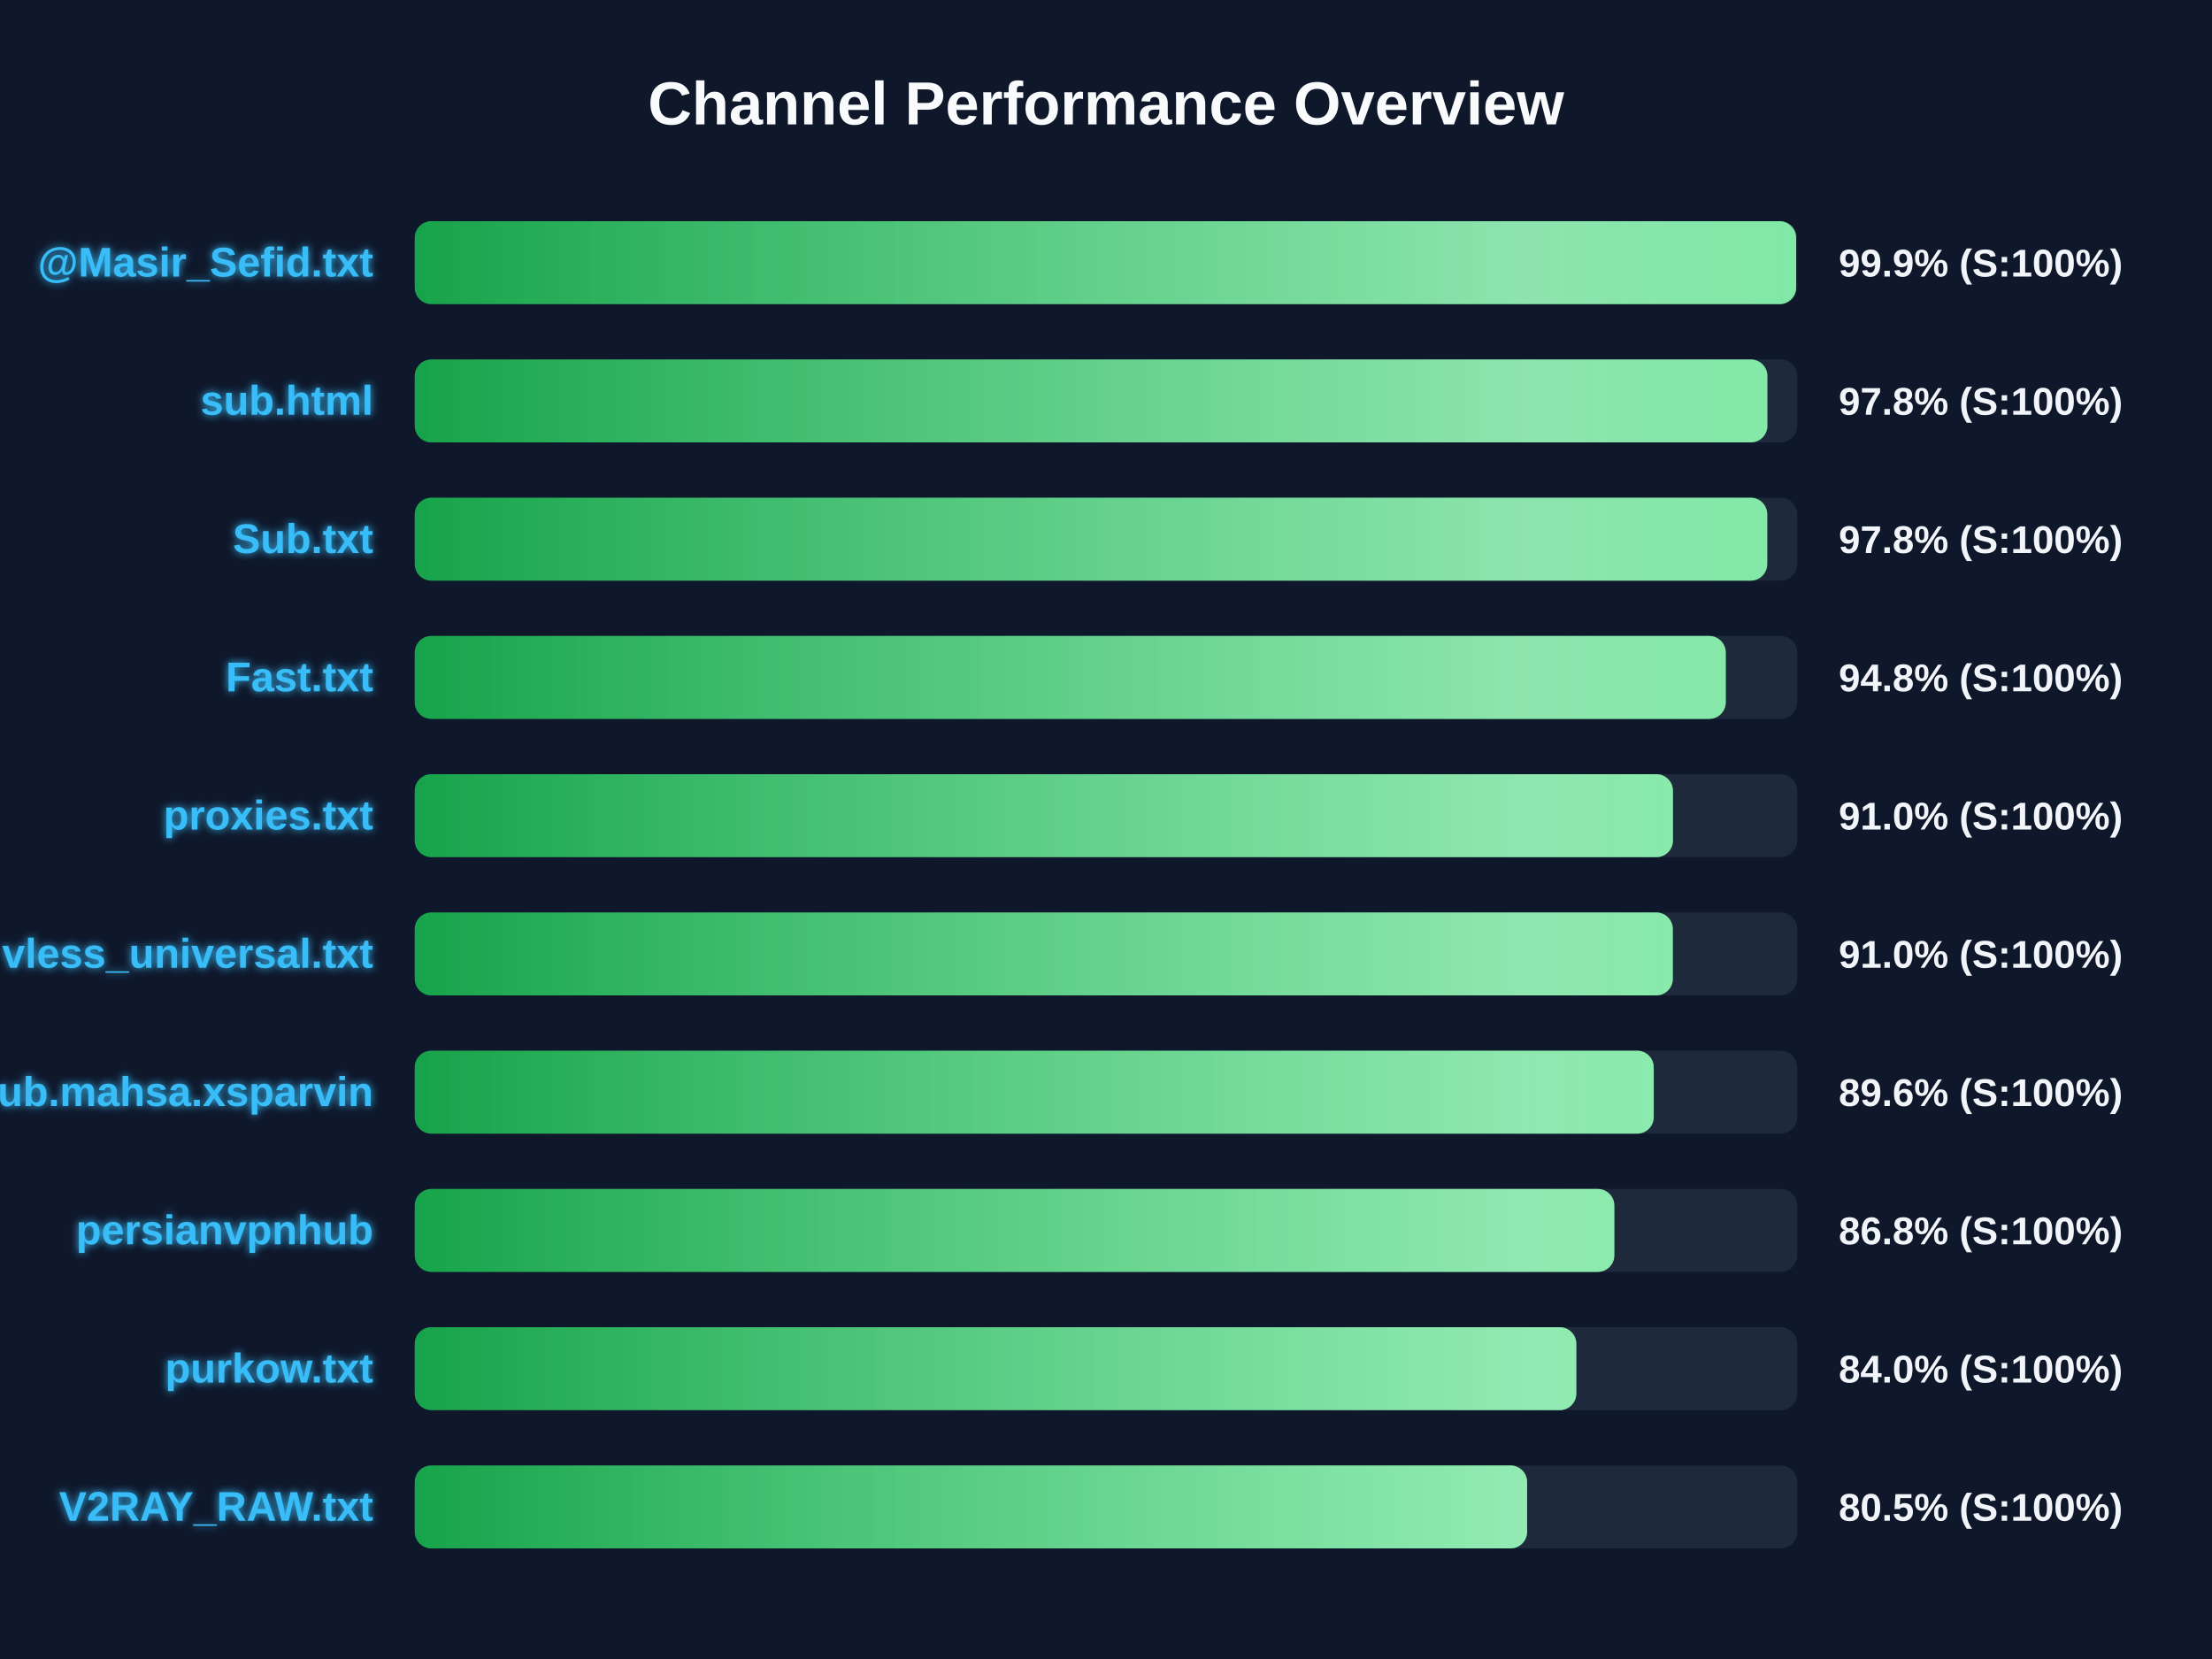
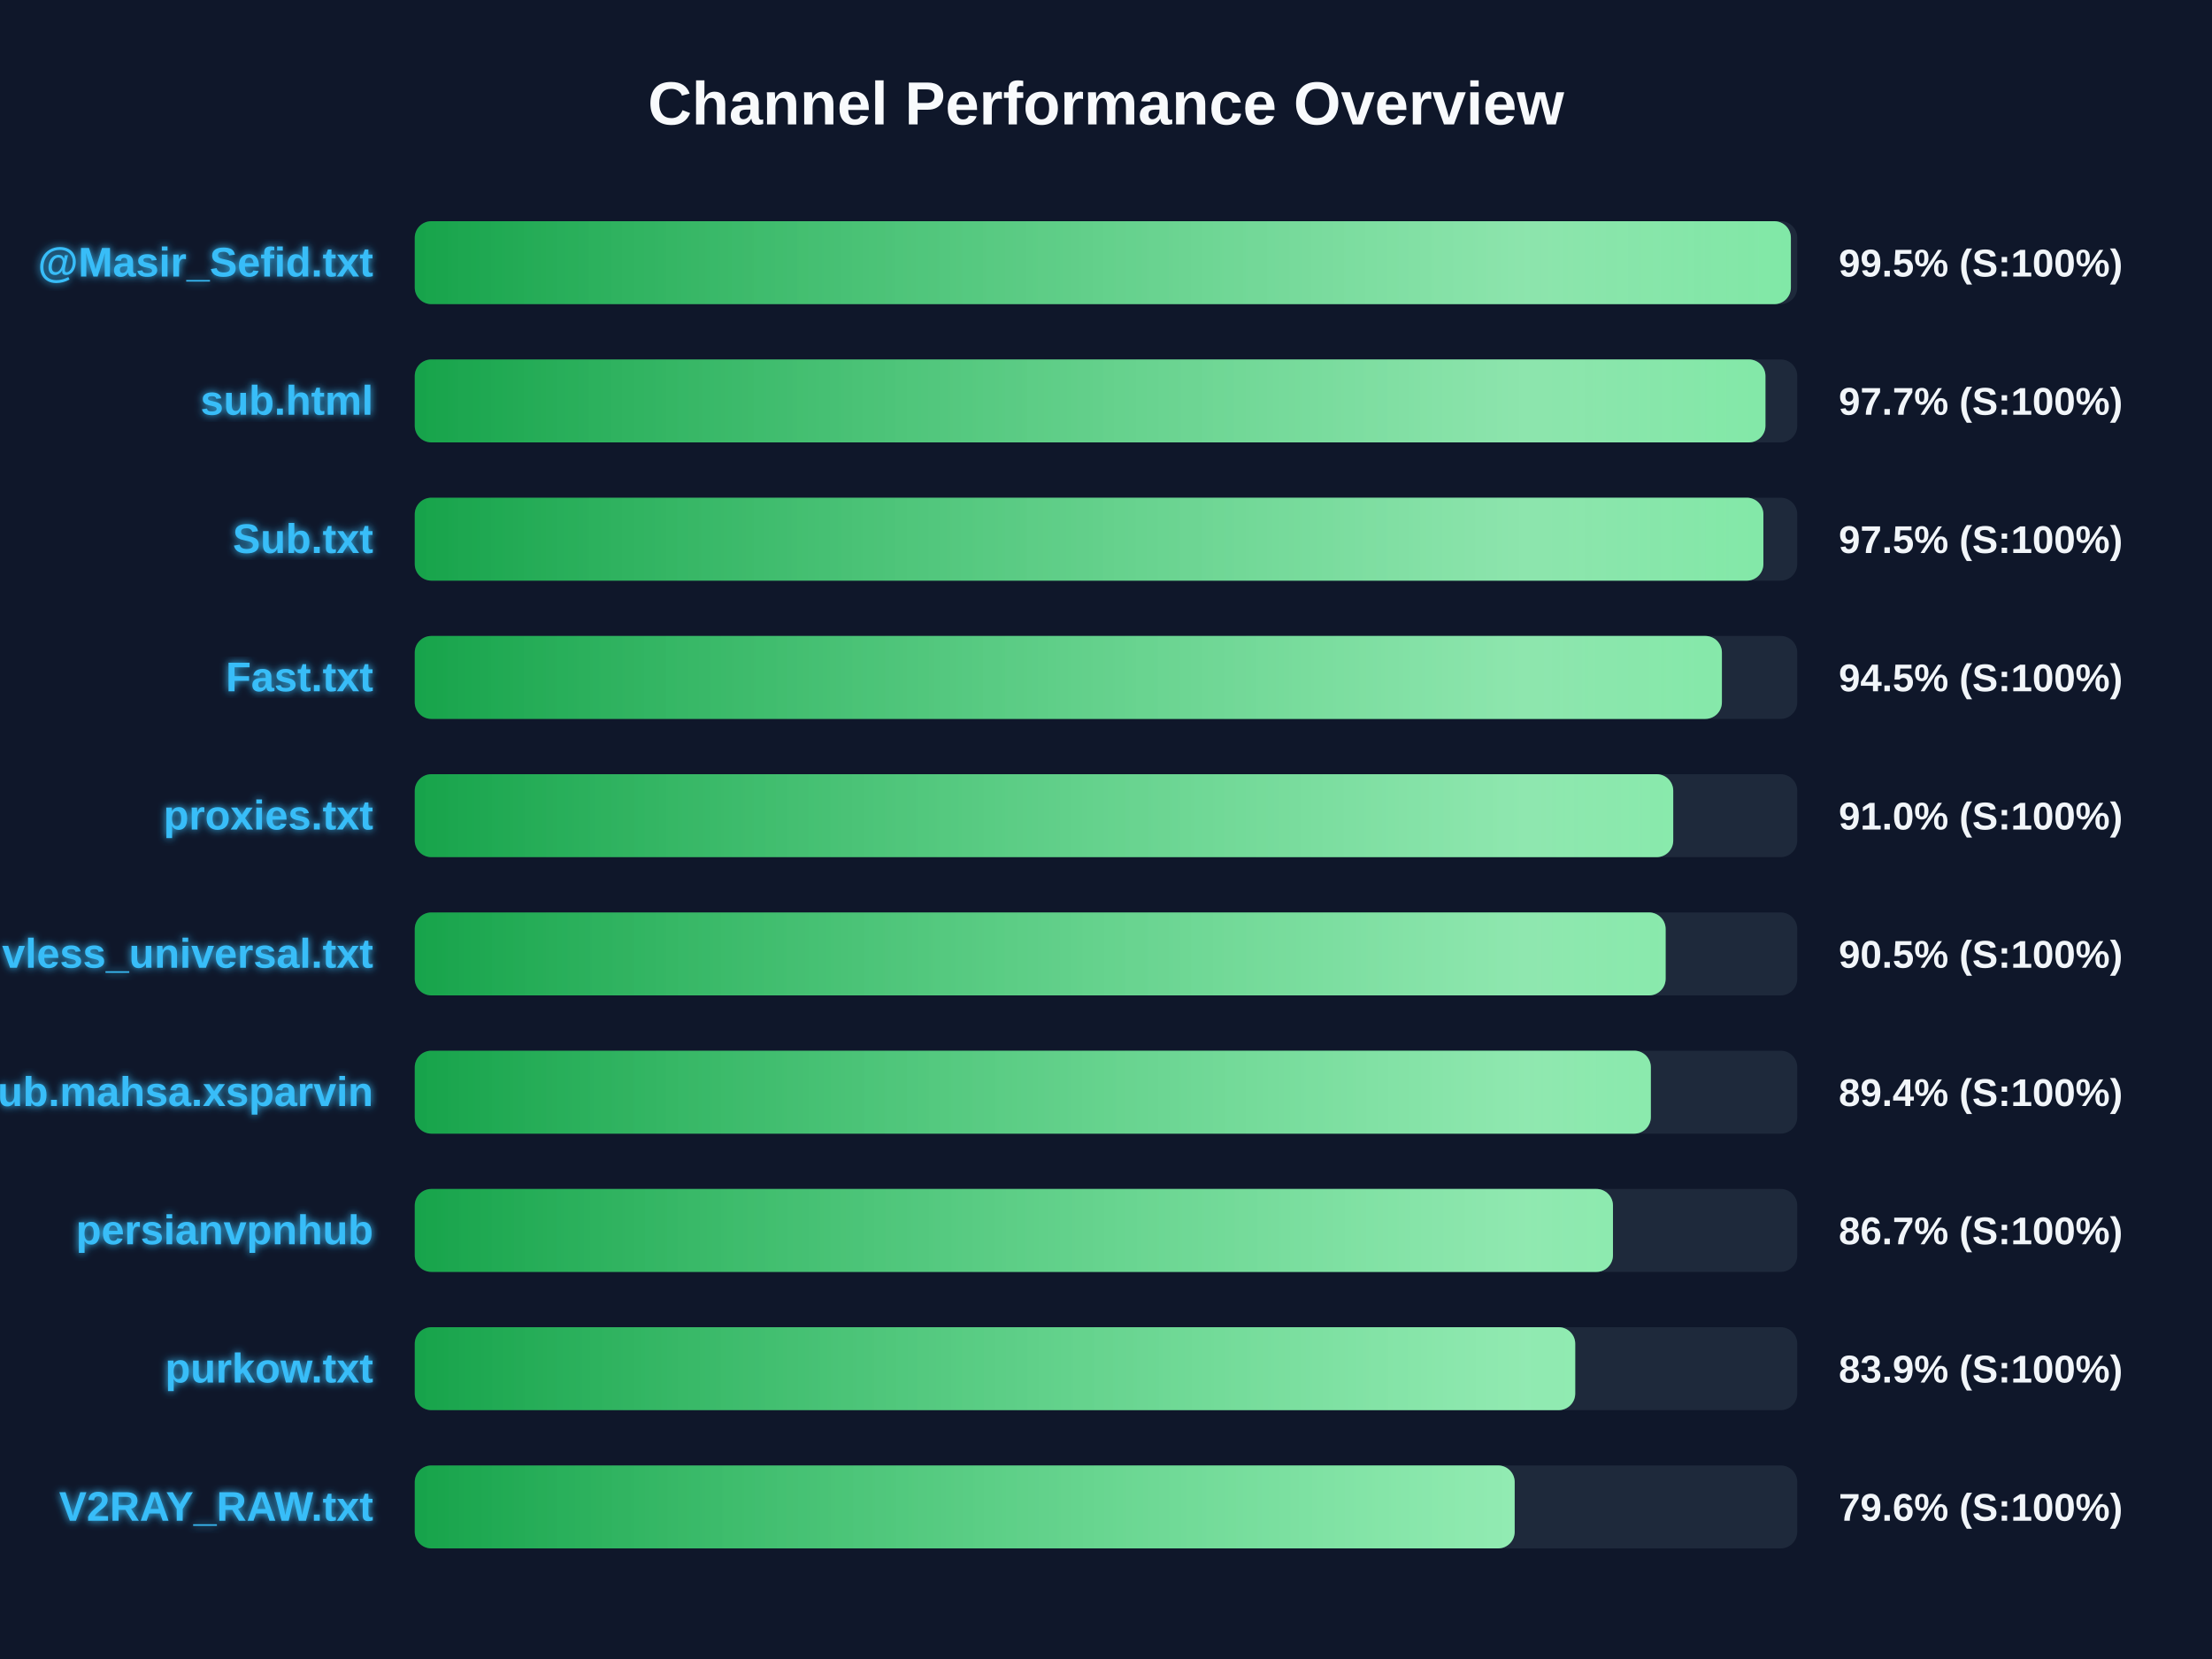
<svg xmlns="http://www.w3.org/2000/svg" width="800" height="600" version="1.1">
  <defs>
    <linearGradient id="grad-green" x1="0%" y1="0%" x2="100%" y2="0%">
      <stop offset="0%" stop-color="#16a34a" />
      <stop offset="100%" stop-color="#4ade80" />
    </linearGradient>
    <linearGradient id="grad-yellow" x1="0%" y1="0%" x2="100%" y2="0%">
      <stop offset="0%" stop-color="#ca8a04" />
      <stop offset="100%" stop-color="#fde047" />
    </linearGradient>
    <linearGradient id="grad-red" x1="0%" y1="0%" x2="100%" y2="0%">
      <stop offset="0%" stop-color="#dc2626" />
      <stop offset="100%" stop-color="#f87171" />
    </linearGradient>
    <linearGradient id="shimmer" x1="0%" y1="0%" x2="100%" y2="0%">
      <stop offset="0%" stop-color="rgba(255,255,255,0)" />
      <stop offset="50%" stop-color="rgba(255,255,255,0.4)" />
      <stop offset="100%" stop-color="rgba(255,255,255,0)" />
    </linearGradient>
    <filter id="glow" x="-20%" y="-20%" width="140%" height="140%">
      <feGaussianBlur stdDeviation="1.5" result="blur" />
      <feComposite in="SourceGraphic" in2="blur" operator="over" />
    </filter>
  </defs>
  <style>
        .bg-rect { fill: #0f172a; }
        .title { font: bold 22px 'Segoe UI', Arial, sans-serif; fill: #f8fafc; }
        .row { font: bold 15px 'Segoe UI', Arial, sans-serif; fill: #38bdf8; filter: url(#glow); }
        .score { font: bold 14px 'Segoe UI', Arial, sans-serif; fill: #f1f5f9; }
        @keyframes shimmer-anim {
            0% { transform: translateX(-100%); }
            100% { transform: translateX(200%); }
        }
        .shimmer-rect {
            animation: shimmer-anim 2.5s infinite linear;
        }
    </style>
  <rect width="100%" height="100%" class="bg-rect" />
  <text x="400" y="45" text-anchor="middle" class="title">Channel Performance Overview</text>
  <rect x="150" y="80" width="500" height="30" fill="#1e293b" rx="6" />
  <clipPath id="clip-0">
-     <rect x="150" y="80" width="499.6" height="30" rx="6" />
+     <rect x="150" y="80" width="497.7" height="30" rx="6" />
  </clipPath>
-   <rect x="150" y="80" width="499.6" height="30" fill="url(#grad-green)" rx="6" />
+   <rect x="150" y="80" width="497.7" height="30" fill="url(#grad-green)" rx="6" />
  <g clip-path="url(#clip-0)">
    <rect x="150" y="80" width="100%" height="30" fill="url(#shimmer)" class="shimmer-rect" />
  </g>
  <text x="135" y="100" text-anchor="end" class="row">@Masir_Sefid.txt</text>
-   <text x="665" y="100" text-anchor="start" class="score">99.9% (S:100%)</text>
+   <text x="665" y="100" text-anchor="start" class="score">99.5% (S:100%)</text>
  <rect x="150" y="130" width="500" height="30" fill="#1e293b" rx="6" />
  <clipPath id="clip-1">
-     <rect x="150" y="130" width="489.2" height="30" rx="6" />
+     <rect x="150" y="130" width="488.5" height="30" rx="6" />
  </clipPath>
-   <rect x="150" y="130" width="489.2" height="30" fill="url(#grad-green)" rx="6" />
+   <rect x="150" y="130" width="488.5" height="30" fill="url(#grad-green)" rx="6" />
  <g clip-path="url(#clip-1)">
    <rect x="150" y="130" width="100%" height="30" fill="url(#shimmer)" class="shimmer-rect" />
  </g>
  <text x="135" y="150" text-anchor="end" class="row">sub.html</text>
-   <text x="665" y="150" text-anchor="start" class="score">97.8% (S:100%)</text>
+   <text x="665" y="150" text-anchor="start" class="score">97.7% (S:100%)</text>
  <rect x="150" y="180" width="500" height="30" fill="#1e293b" rx="6" />
  <clipPath id="clip-2">
-     <rect x="150" y="180" width="489.15" height="30" rx="6" />
+     <rect x="150" y="180" width="487.75" height="30" rx="6" />
  </clipPath>
-   <rect x="150" y="180" width="489.15" height="30" fill="url(#grad-green)" rx="6" />
+   <rect x="150" y="180" width="487.75" height="30" fill="url(#grad-green)" rx="6" />
  <g clip-path="url(#clip-2)">
    <rect x="150" y="180" width="100%" height="30" fill="url(#shimmer)" class="shimmer-rect" />
  </g>
  <text x="135" y="200" text-anchor="end" class="row">Sub.txt</text>
-   <text x="665" y="200" text-anchor="start" class="score">97.8% (S:100%)</text>
+   <text x="665" y="200" text-anchor="start" class="score">97.5% (S:100%)</text>
  <rect x="150" y="230" width="500" height="30" fill="#1e293b" rx="6" />
  <clipPath id="clip-3">
-     <rect x="150" y="230" width="474.15" height="30" rx="6" />
+     <rect x="150" y="230" width="472.75" height="30" rx="6" />
  </clipPath>
-   <rect x="150" y="230" width="474.15" height="30" fill="url(#grad-green)" rx="6" />
+   <rect x="150" y="230" width="472.75" height="30" fill="url(#grad-green)" rx="6" />
  <g clip-path="url(#clip-3)">
    <rect x="150" y="230" width="100%" height="30" fill="url(#shimmer)" class="shimmer-rect" />
  </g>
  <text x="135" y="250" text-anchor="end" class="row">Fast.txt</text>
-   <text x="665" y="250" text-anchor="start" class="score">94.8% (S:100%)</text>
+   <text x="665" y="250" text-anchor="start" class="score">94.5% (S:100%)</text>
  <rect x="150" y="280" width="500" height="30" fill="#1e293b" rx="6" />
  <clipPath id="clip-4">
-     <rect x="150" y="280" width="455.05" height="30" rx="6" />
+     <rect x="150" y="280" width="455.15" height="30" rx="6" />
  </clipPath>
-   <rect x="150" y="280" width="455.05" height="30" fill="url(#grad-green)" rx="6" />
+   <rect x="150" y="280" width="455.15" height="30" fill="url(#grad-green)" rx="6" />
  <g clip-path="url(#clip-4)">
    <rect x="150" y="280" width="100%" height="30" fill="url(#shimmer)" class="shimmer-rect" />
  </g>
  <text x="135" y="300" text-anchor="end" class="row">proxies.txt</text>
  <text x="665" y="300" text-anchor="start" class="score">91.0% (S:100%)</text>
  <rect x="150" y="330" width="500" height="30" fill="#1e293b" rx="6" />
  <clipPath id="clip-5">
-     <rect x="150" y="330" width="455.0" height="30" rx="6" />
+     <rect x="150" y="330" width="452.4" height="30" rx="6" />
  </clipPath>
-   <rect x="150" y="330" width="455.0" height="30" fill="url(#grad-green)" rx="6" />
+   <rect x="150" y="330" width="452.4" height="30" fill="url(#grad-green)" rx="6" />
  <g clip-path="url(#clip-5)">
    <rect x="150" y="330" width="100%" height="30" fill="url(#shimmer)" class="shimmer-rect" />
  </g>
  <text x="135" y="350" text-anchor="end" class="row">vless_universal.txt</text>
-   <text x="665" y="350" text-anchor="start" class="score">91.0% (S:100%)</text>
+   <text x="665" y="350" text-anchor="start" class="score">90.5% (S:100%)</text>
  <rect x="150" y="380" width="500" height="30" fill="#1e293b" rx="6" />
  <clipPath id="clip-6">
-     <rect x="150" y="380" width="448.1" height="30" rx="6" />
+     <rect x="150" y="380" width="447.05" height="30" rx="6" />
  </clipPath>
-   <rect x="150" y="380" width="448.1" height="30" fill="url(#grad-green)" rx="6" />
+   <rect x="150" y="380" width="447.05" height="30" fill="url(#grad-green)" rx="6" />
  <g clip-path="url(#clip-6)">
    <rect x="150" y="380" width="100%" height="30" fill="url(#shimmer)" class="shimmer-rect" />
  </g>
  <text x="135" y="400" text-anchor="end" class="row">Sub.mahsa.xsparvin</text>
-   <text x="665" y="400" text-anchor="start" class="score">89.6% (S:100%)</text>
+   <text x="665" y="400" text-anchor="start" class="score">89.4% (S:100%)</text>
  <rect x="150" y="430" width="500" height="30" fill="#1e293b" rx="6" />
  <clipPath id="clip-7">
-     <rect x="150" y="430" width="433.85" height="30" rx="6" />
+     <rect x="150" y="430" width="433.35" height="30" rx="6" />
  </clipPath>
-   <rect x="150" y="430" width="433.85" height="30" fill="url(#grad-green)" rx="6" />
+   <rect x="150" y="430" width="433.35" height="30" fill="url(#grad-green)" rx="6" />
  <g clip-path="url(#clip-7)">
    <rect x="150" y="430" width="100%" height="30" fill="url(#shimmer)" class="shimmer-rect" />
  </g>
  <text x="135" y="450" text-anchor="end" class="row">persianvpnhub</text>
-   <text x="665" y="450" text-anchor="start" class="score">86.8% (S:100%)</text>
+   <text x="665" y="450" text-anchor="start" class="score">86.7% (S:100%)</text>
  <rect x="150" y="480" width="500" height="30" fill="#1e293b" rx="6" />
  <clipPath id="clip-8">
-     <rect x="150" y="480" width="420.1" height="30" rx="6" />
+     <rect x="150" y="480" width="419.7" height="30" rx="6" />
  </clipPath>
-   <rect x="150" y="480" width="420.1" height="30" fill="url(#grad-green)" rx="6" />
+   <rect x="150" y="480" width="419.7" height="30" fill="url(#grad-green)" rx="6" />
  <g clip-path="url(#clip-8)">
    <rect x="150" y="480" width="100%" height="30" fill="url(#shimmer)" class="shimmer-rect" />
  </g>
  <text x="135" y="500" text-anchor="end" class="row">purkow.txt</text>
-   <text x="665" y="500" text-anchor="start" class="score">84.0% (S:100%)</text>
+   <text x="665" y="500" text-anchor="start" class="score">83.9% (S:100%)</text>
  <rect x="150" y="530" width="500" height="30" fill="#1e293b" rx="6" />
  <clipPath id="clip-9">
-     <rect x="150" y="530" width="402.3" height="30" rx="6" />
+     <rect x="150" y="530" width="397.8" height="30" rx="6" />
  </clipPath>
-   <rect x="150" y="530" width="402.3" height="30" fill="url(#grad-green)" rx="6" />
+   <rect x="150" y="530" width="397.8" height="30" fill="url(#grad-green)" rx="6" />
  <g clip-path="url(#clip-9)">
    <rect x="150" y="530" width="100%" height="30" fill="url(#shimmer)" class="shimmer-rect" />
  </g>
  <text x="135" y="550" text-anchor="end" class="row">V2RAY_RAW.txt</text>
-   <text x="665" y="550" text-anchor="start" class="score">80.5% (S:100%)</text>
+   <text x="665" y="550" text-anchor="start" class="score">79.6% (S:100%)</text>
</svg>
